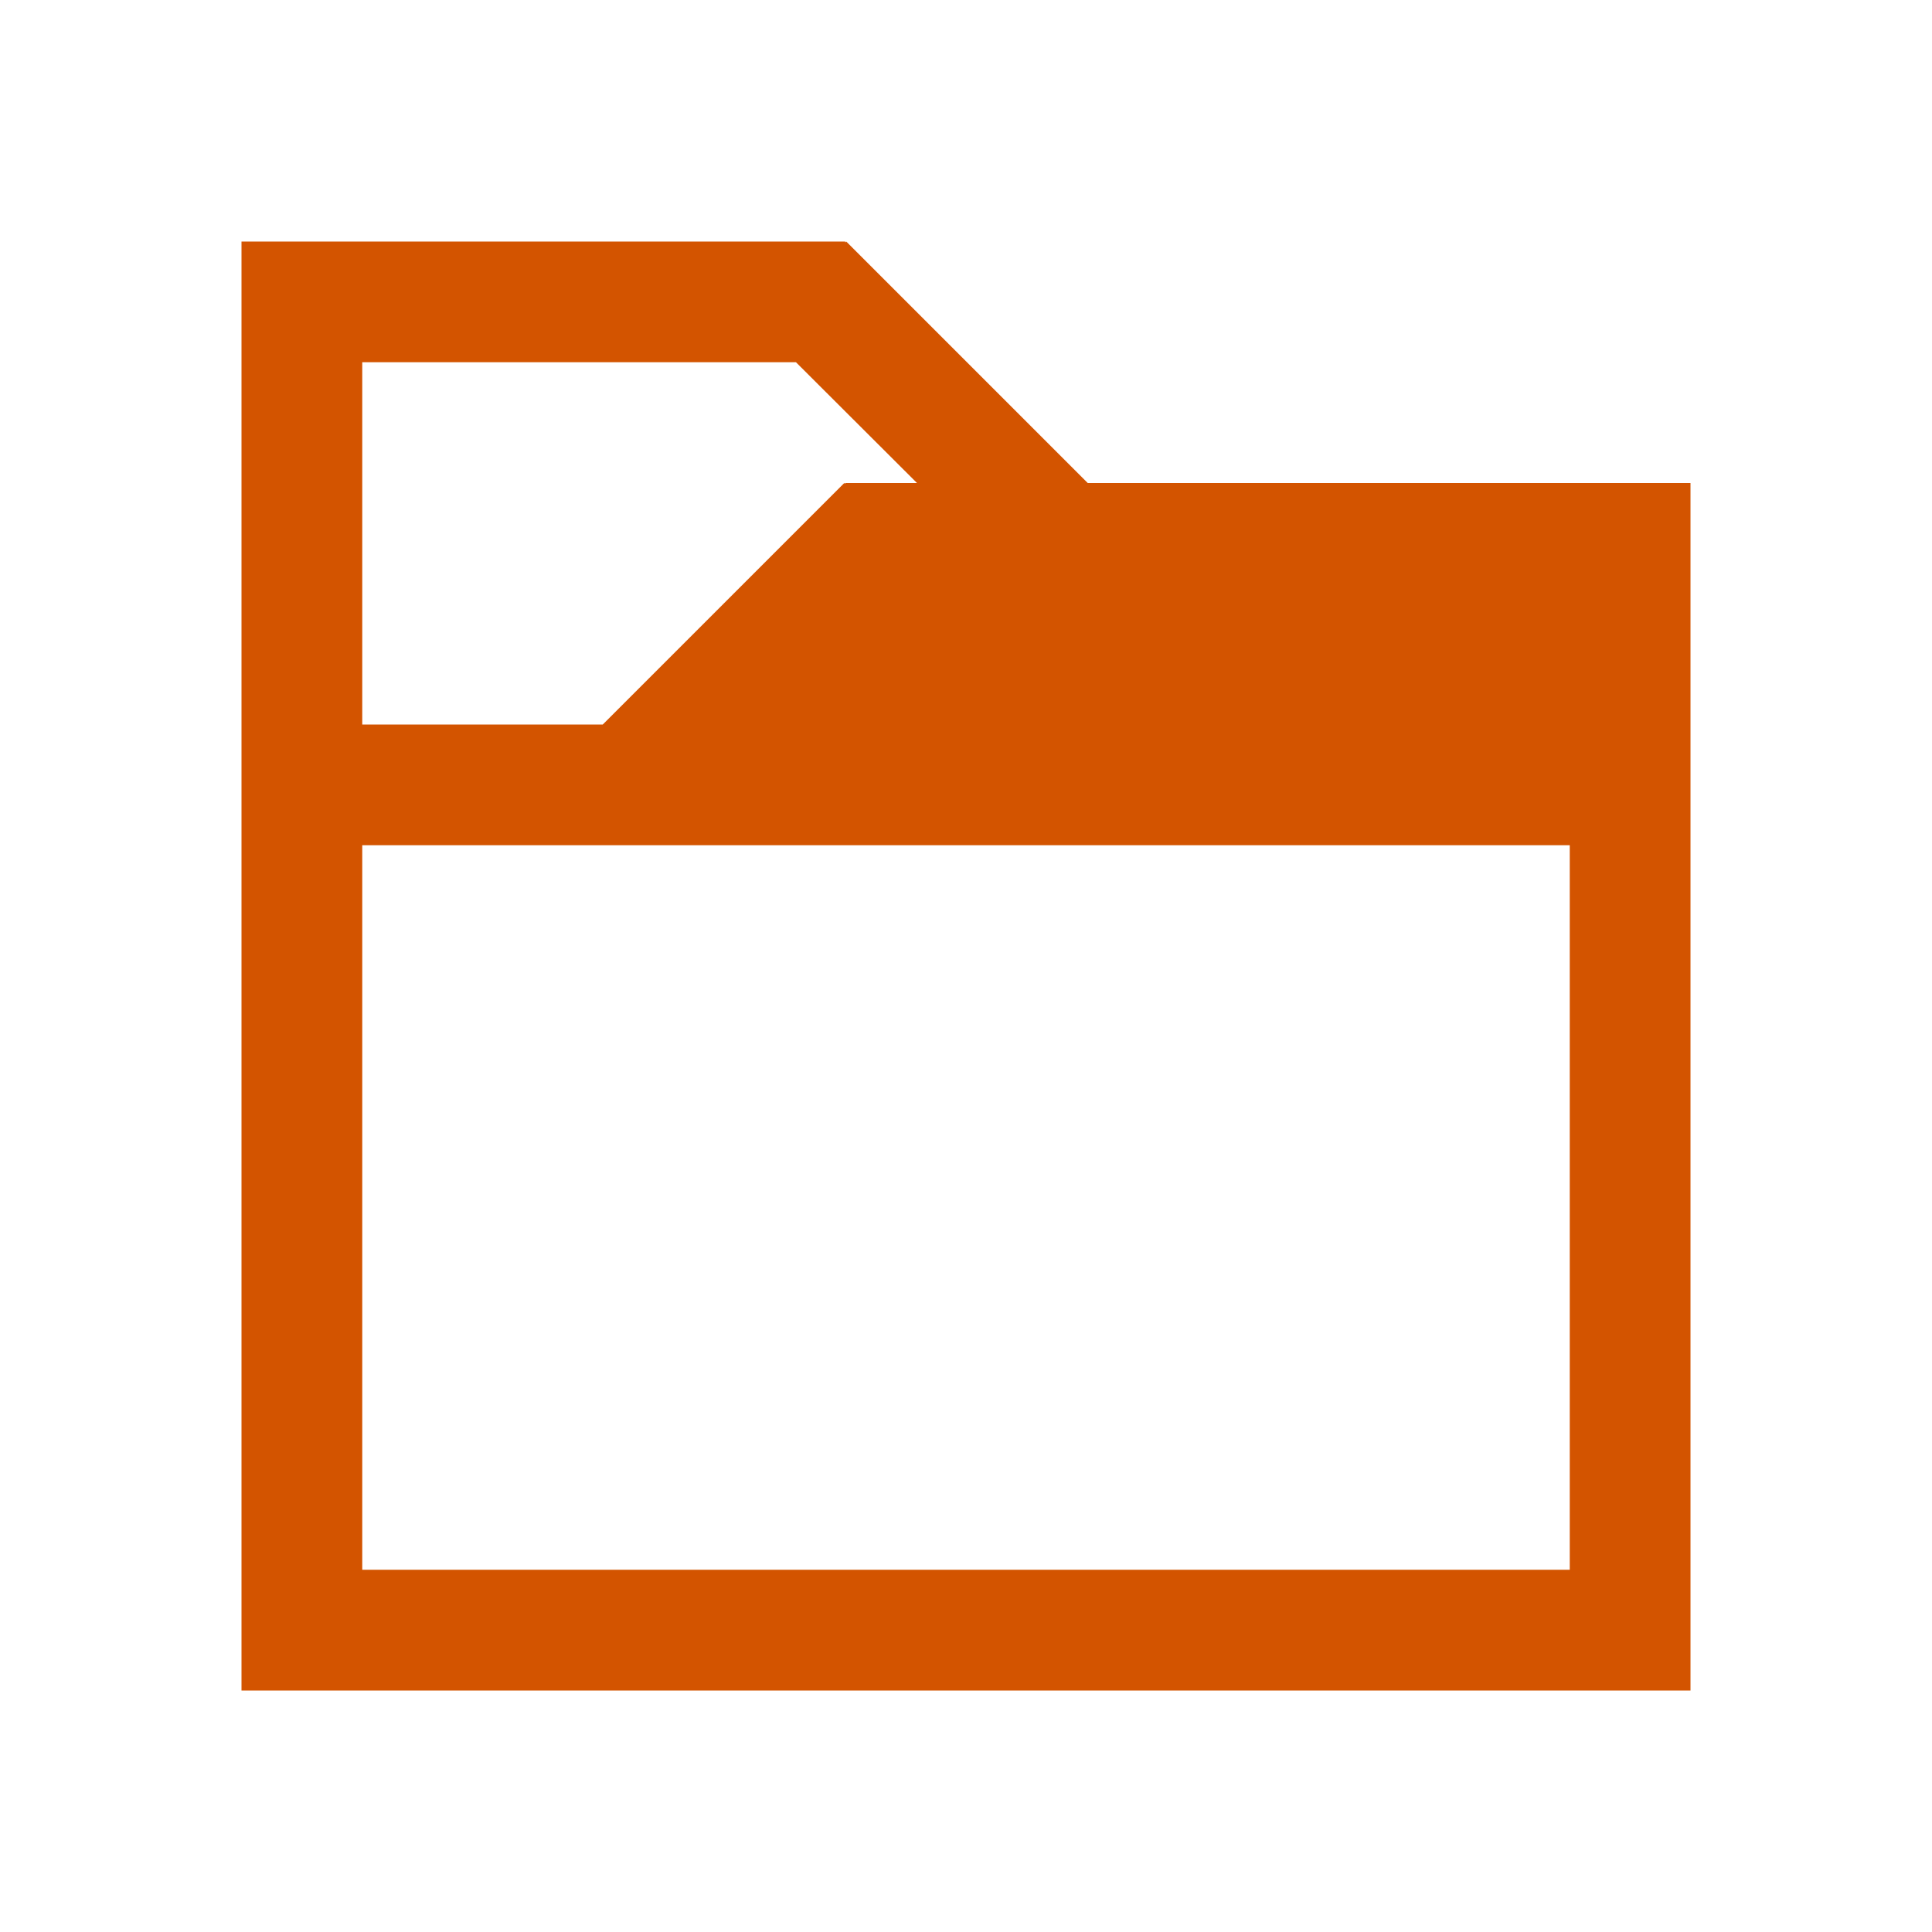
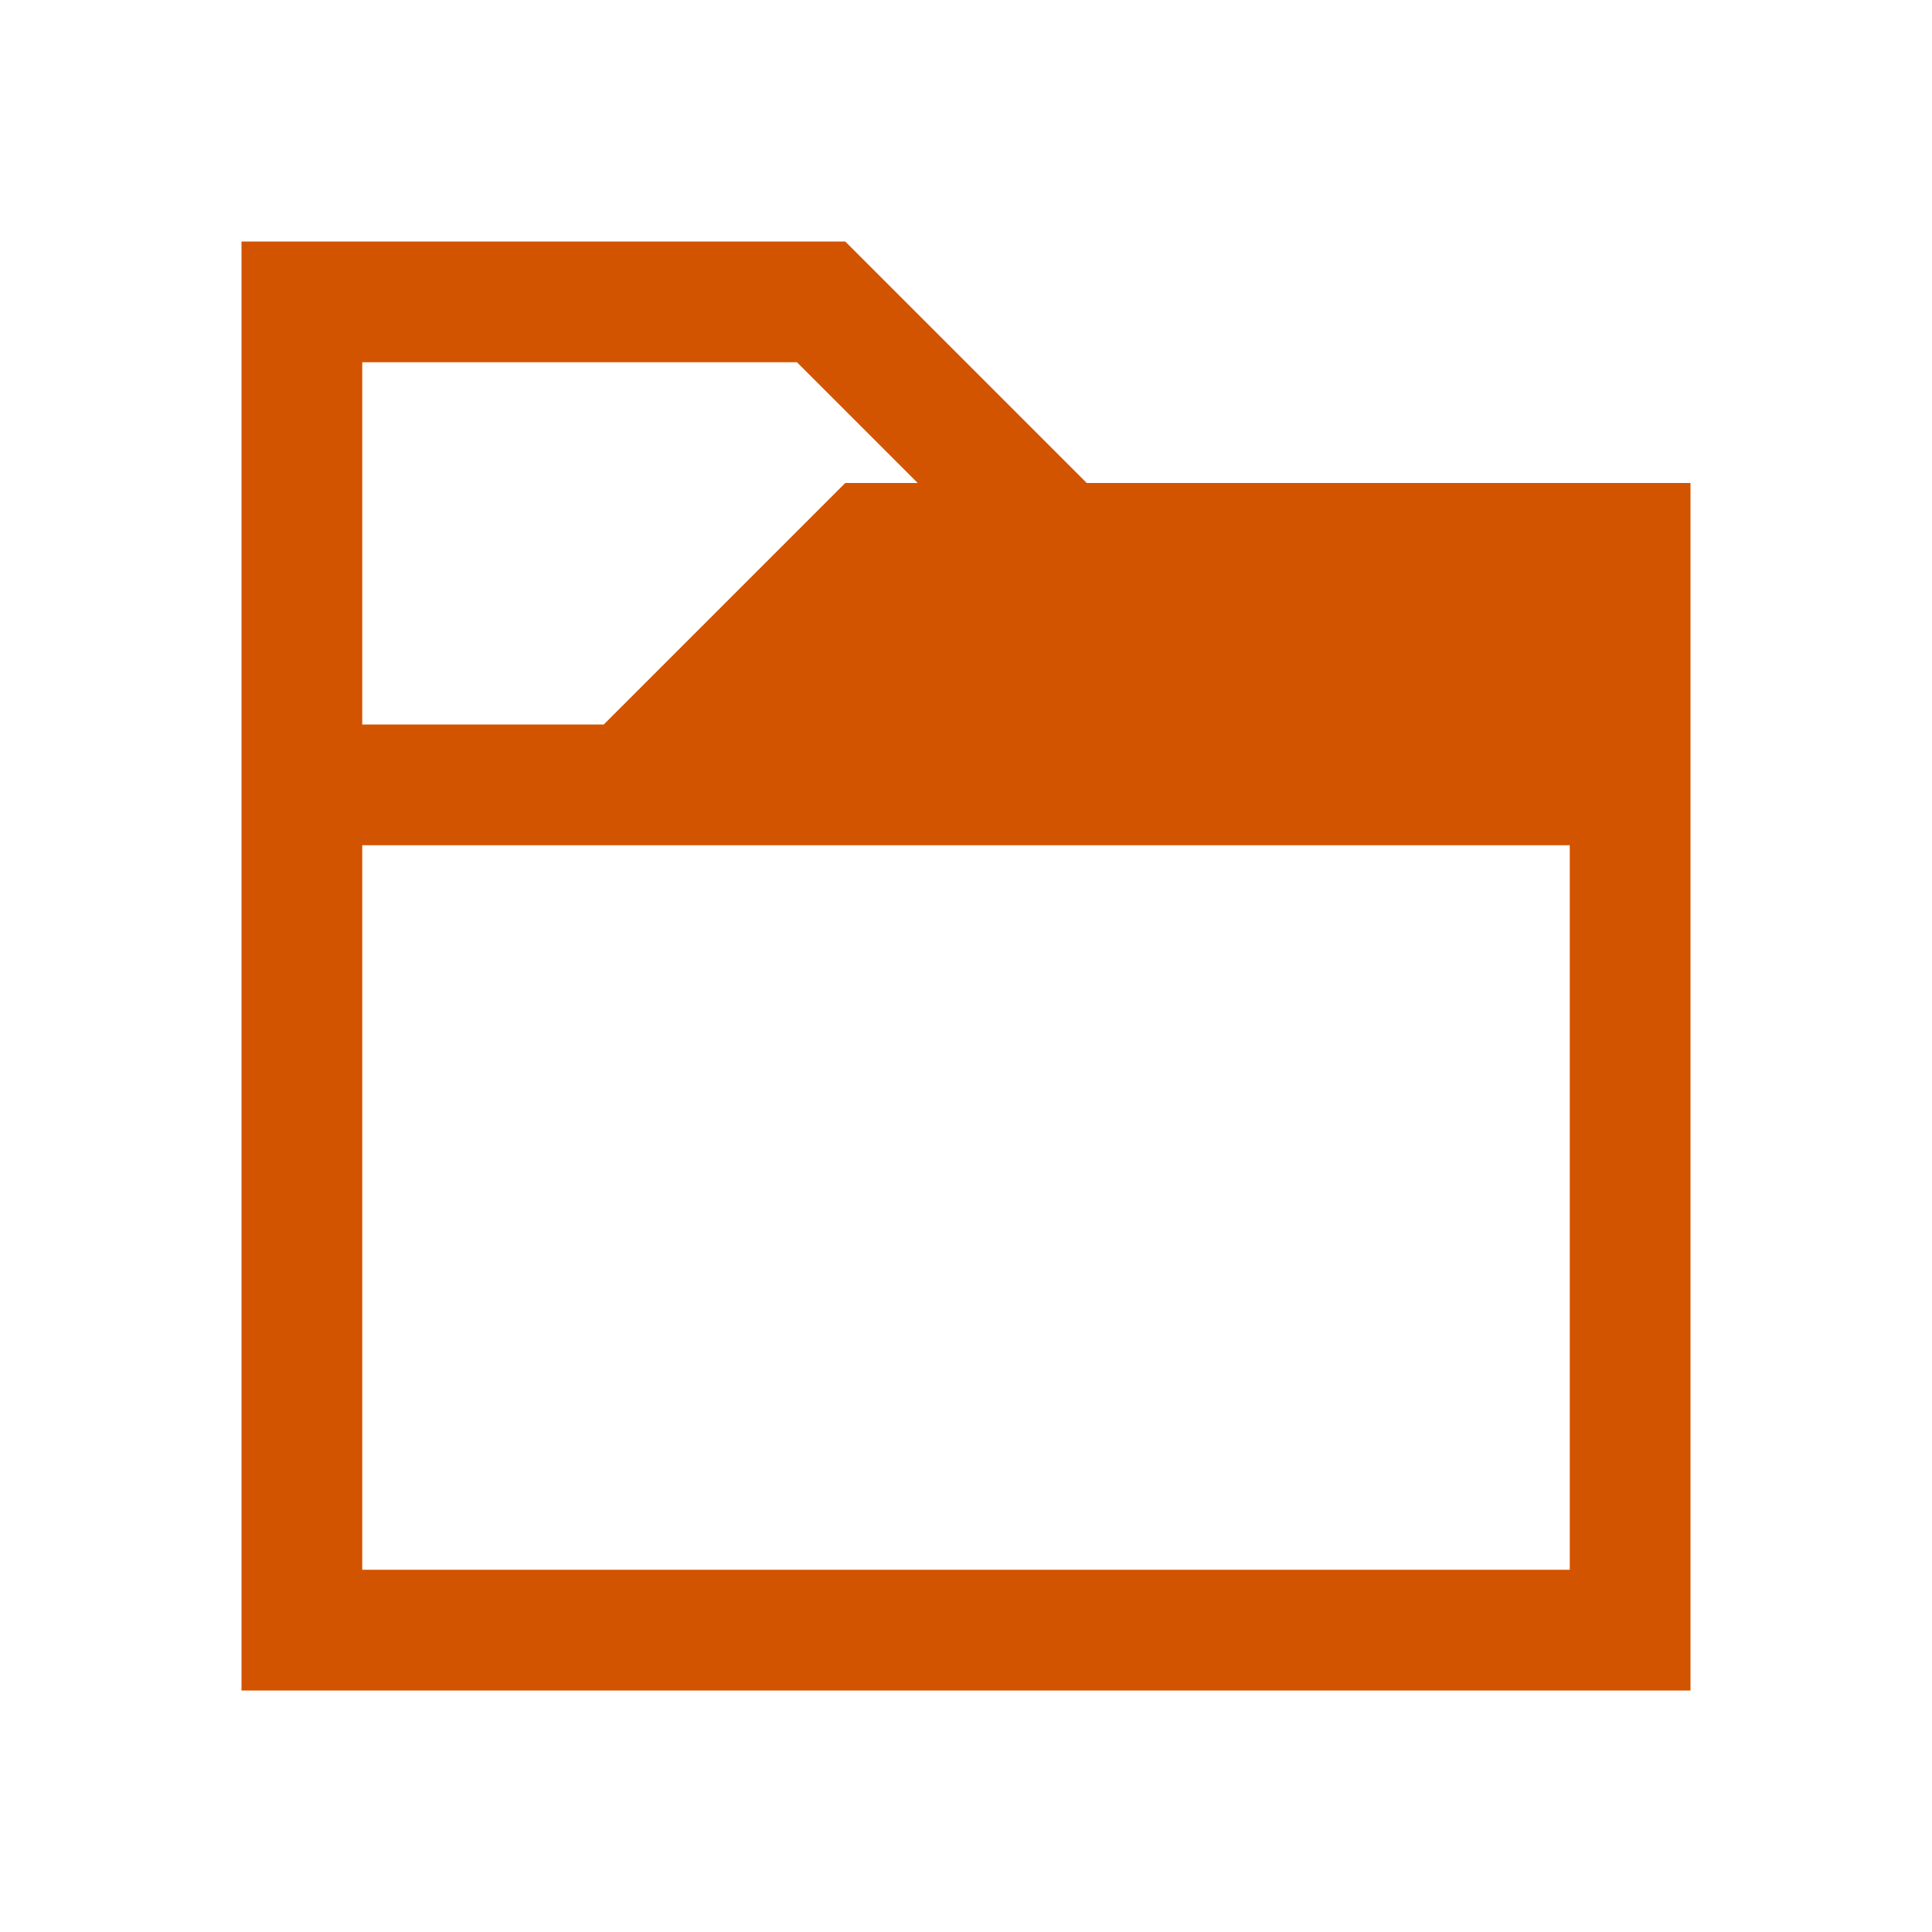
<svg xmlns="http://www.w3.org/2000/svg" viewBox="0 0 16 16">
-   <path style="fill:#d35400;fill-opacity:1;stroke:none" d="M 2 2 L 2 3 L 2 6 L 2 7 L 2 13 L 2 14 L 14 14 L 14 13 L 14 6 L 14 5 L 14 4 L 9.008 4 L 7.008 2 L 7 2.008 L 7 2 L 3 2 L 2 2 z M 3 3 L 6.592 3 L 7.594 4 L 7 4 L 7 4.008 L 6.992 4 L 4.992 6 L 3 6 L 3 3 z M 3 7 L 13 7 L 13 13 L 3 13 L 3 7 z " id="rect4079" />
+   <path style="fill:#d35400;fill-opacity:1;stroke:none" d="M 2 2 L 2 3 L 2 6 L 2 7 L 2 13 L 2 14 L 14 14 L 14 13 L 14 6 L 14 5 L 14 4 L 9 4 L 7 2 L 7 2 L 7 2 L 3 2 L 2 2 z M 3 3 L 6.6 3 L 7.6 4 L 7 4 L 7 4 L 7 4 L 5 6 L 3 6 L 3 3 z M 3 7 L 13 7 L 13 13 L 3 13 L 3 7 z " />
</svg>
